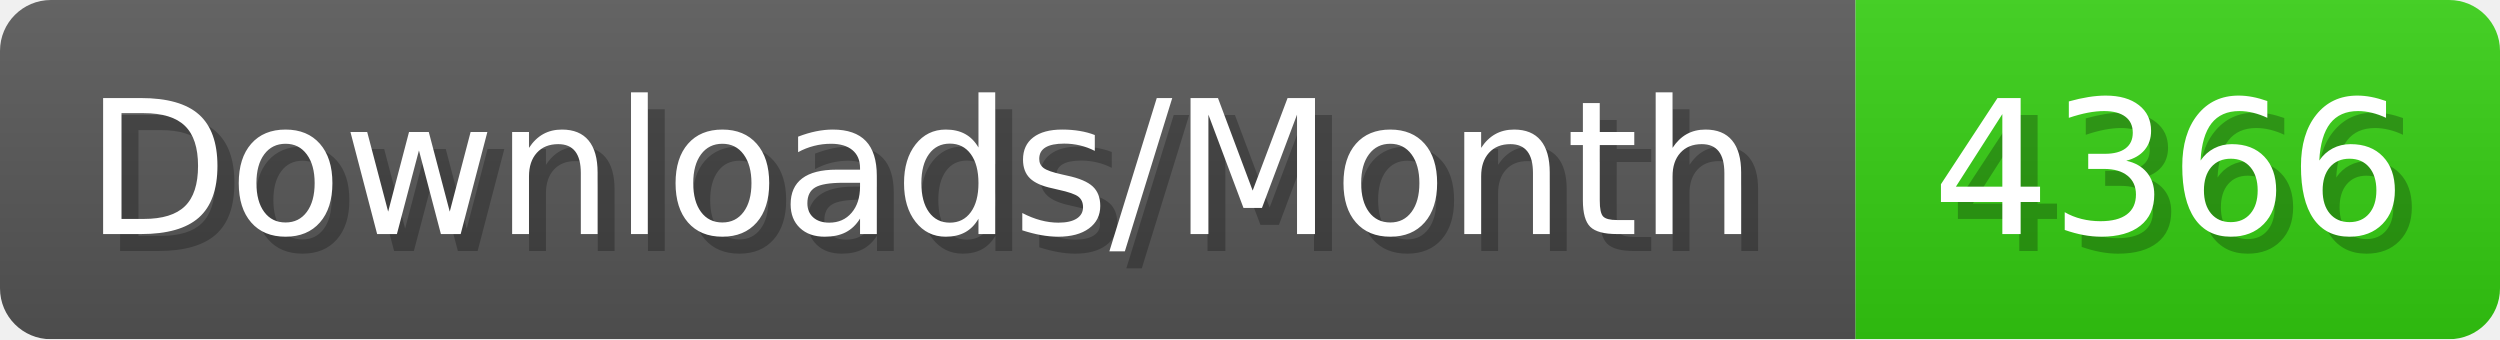
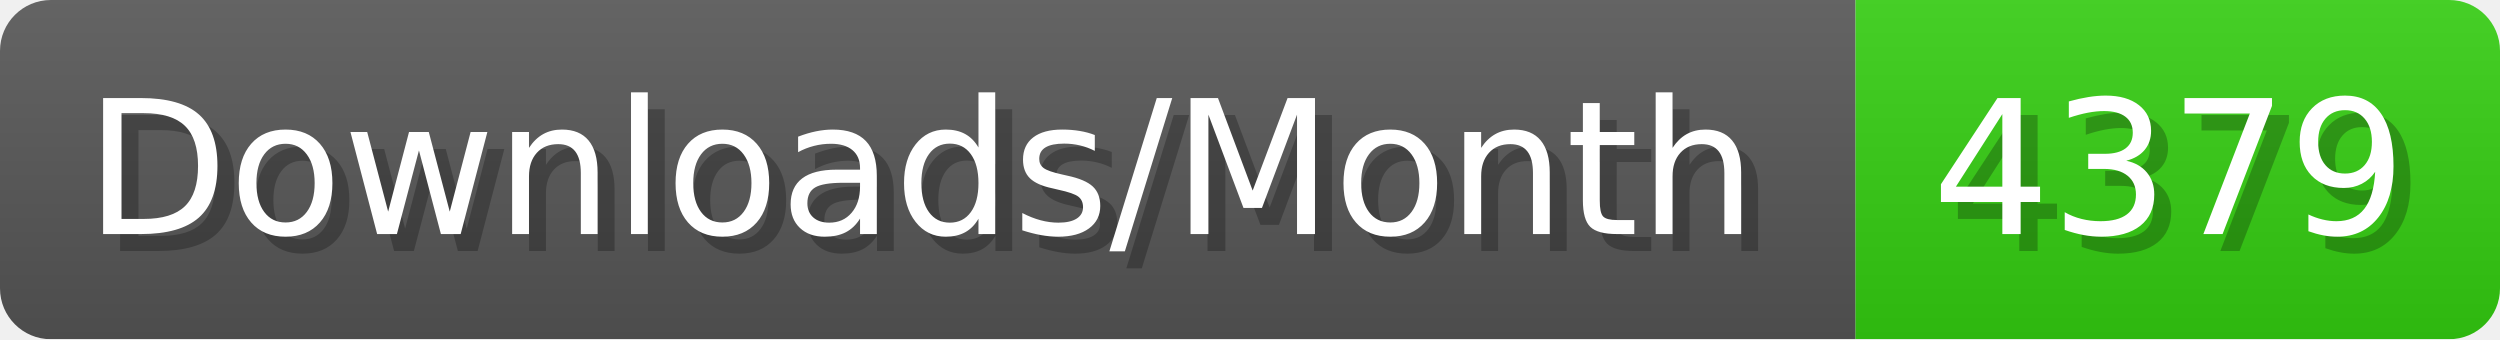
- <svg xmlns="http://www.w3.org/2000/svg" width="147.4" height="20" viewBox="0 0 1474 200" role="img" aria-label="Downloads/Month: 4366">
+ <svg xmlns="http://www.w3.org/2000/svg" width="147.4" height="20" viewBox="0 0 1474 200" role="img" aria-label="Downloads/Month: 4379">
  <linearGradient id="YlXUI" x2="0" y2="100%">
    <stop offset="0" stop-opacity=".1" stop-color="#EEE" />
    <stop offset="1" stop-opacity=".1" />
  </linearGradient>
  <mask id="JHhop">
    <rect width="1474" height="200" rx="30" fill="#FFF" />
  </mask>
  <g mask="url(#JHhop)">
    <rect width="1094" height="200" fill="#555" />
    <rect width="380" height="200" fill="#3C1" x="1094" />
    <rect width="1474" height="200" fill="url(#YlXUI)" />
  </g>
  <g aria-hidden="true" fill="#fff" text-anchor="start" font-family="Verdana,DejaVu Sans,sans-serif" font-size="110">
    <text x="60" y="148" textLength="994" fill="#000" opacity="0.25">Downloads/Month</text>
    <text x="50" y="138" textLength="994">Downloads/Month</text>
-     <text x="1149" y="148" textLength="280" fill="#000" opacity="0.25">4366</text>
-     <text x="1139" y="138" textLength="280">4366</text>
+     <text x="1149" y="148" textLength="280" fill="#000" opacity="0.25">4379</text>
+     <text x="1139" y="138" textLength="280">4379</text>
  </g>
</svg>
